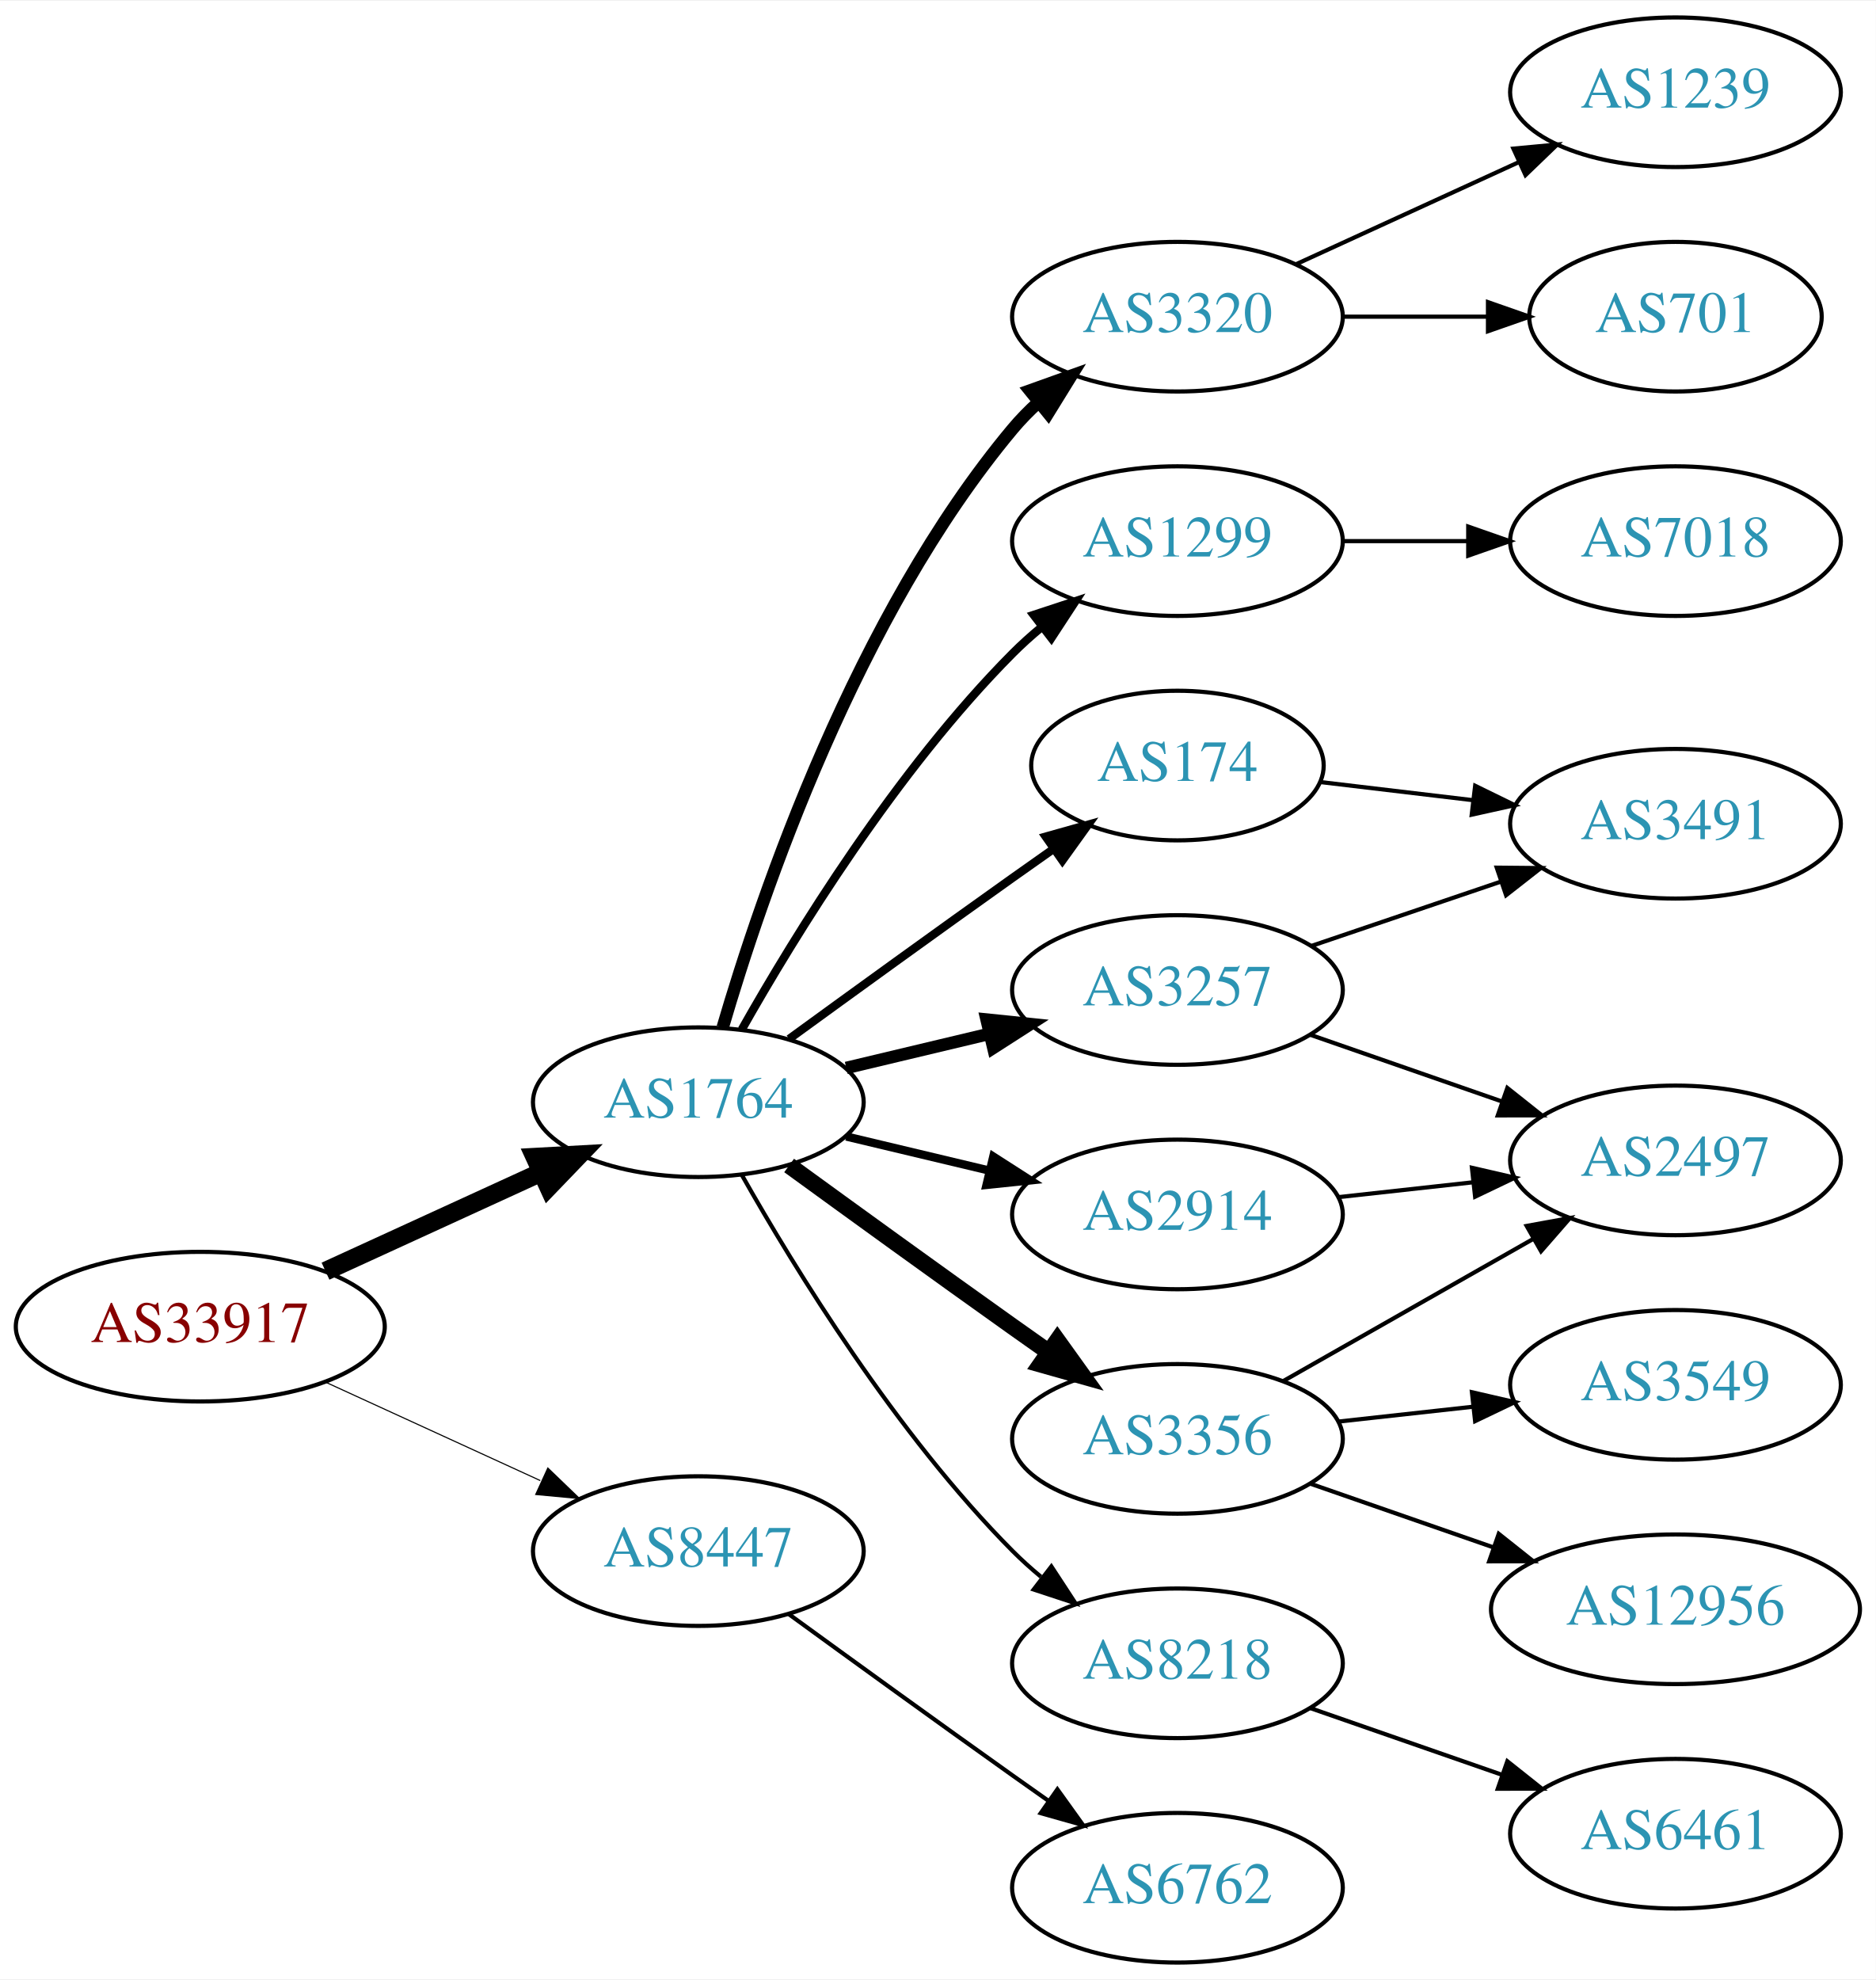
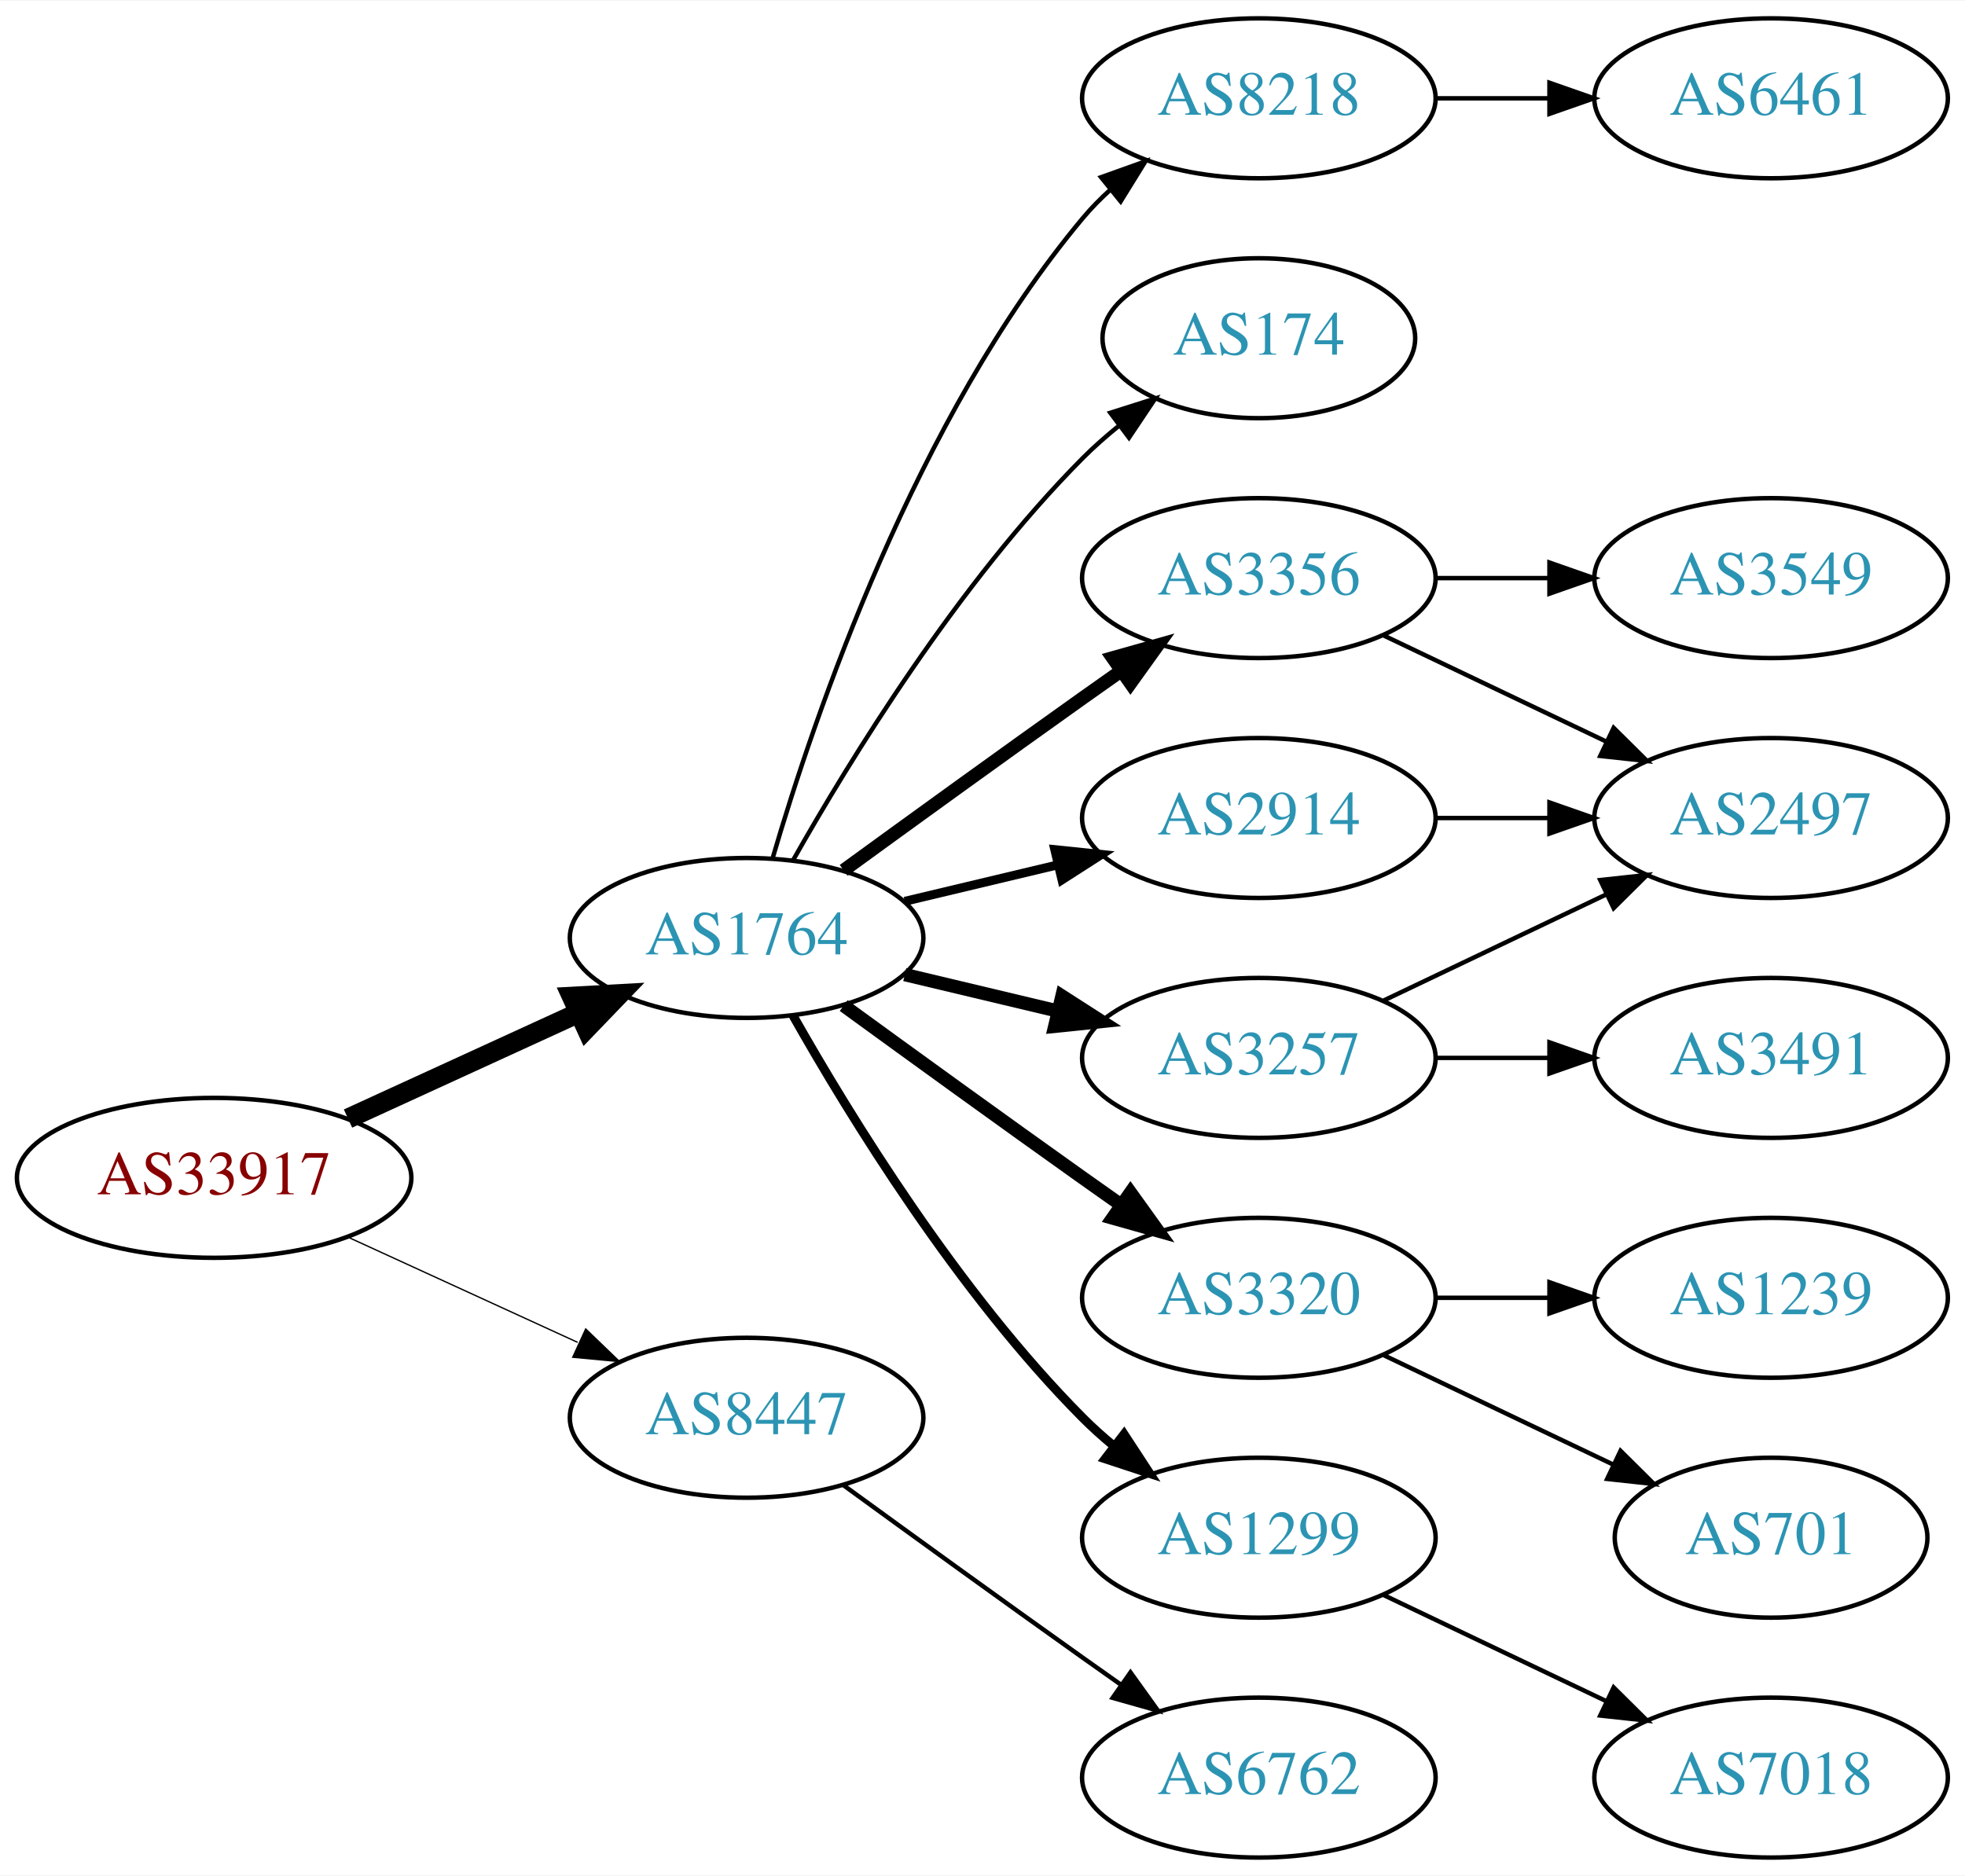
- <svg xmlns="http://www.w3.org/2000/svg" xmlns:xlink="http://www.w3.org/1999/xlink" width="451pt" height="476pt" viewBox="0.00 0.00 451.37 476.00">
-   <g id="graph0" class="graph" transform="scale(1 1) rotate(0) translate(4 472)">
-     <polygon fill="white" stroke="none" points="-4,4 -4,-472 447.37,-472 447.37,4 -4,4" />
+ <svg xmlns="http://www.w3.org/2000/svg" xmlns:xlink="http://www.w3.org/1999/xlink" width="442pt" height="422pt" viewBox="0.00 0.00 442.27 422.00">
+   <g id="graph0" class="graph" transform="scale(1 1) rotate(0) translate(4 418)">
+     <polygon fill="white" stroke="none" points="-4,4 -4,-418 438.271,-418 438.271,4 -4,4" />
    <g id="node1" class="node">
      <g id="a_node1">
        <a xlink:href="/asn/33917" xlink:title="AS33917 ~ SPOE-AS [AT]">
          <ellipse fill="#ffffff" stroke="black" cx="44.196" cy="-153" rx="44.393" ry="18" />
          <text text-anchor="middle" x="44.196" y="-149.3" font-family="Times,serif" font-size="14.00" fill="#880000">AS33917</text>
        </a>
      </g>
    </g>
    <g id="node2" class="node">
      <g id="a_node2">
        <a xlink:href="/asn/1764" xlink:title="AS1764 ~ NEXTLAYER-AS [AT]">
          <ellipse fill="#ffffff" stroke="black" cx="164.039" cy="-207" rx="39.794" ry="18" />
          <text text-anchor="middle" x="164.039" y="-203.3" font-family="Times,serif" font-size="14.00" fill="#2c94b3">AS1764</text>
        </a>
      </g>
    </g>
    <g id="edge1" class="edge">
      <path fill="none" stroke="black" stroke-width="4.5" d="M74.326,-166.348C89.937,-173.502 109.335,-182.391 126.007,-190.03" />
      <polygon fill="black" stroke="black" stroke-width="4.5" points="124.727,-193.775 135.459,-194.362 128.008,-186.616 124.727,-193.775" />
    </g>
    <g id="node3" class="node">
      <g id="a_node3">
        <a xlink:href="/asn/8447" xlink:title="AS8447 ~ A1 Telekom Austria AG [AT]">
          <ellipse fill="#ffffff" stroke="black" cx="164.039" cy="-99" rx="39.794" ry="18" />
          <text text-anchor="middle" x="164.039" y="-95.3" font-family="Times,serif" font-size="14.00" fill="#2c94b3">AS8447</text>
        </a>
      </g>
    </g>
    <g id="edge2" class="edge">
-       <path fill="none" stroke="black" stroke-width="0.265" d="M74.326,-139.652C89.937,-132.498 109.335,-123.609 126.007,-115.97" />
-       <polygon fill="black" stroke="black" stroke-width="0.265" points="127.826,-118.986 135.459,-111.638 124.91,-112.622 127.826,-118.986" />
+       <path fill="none" stroke="black" stroke-width="0.3" d="M74.326,-139.652C89.937,-132.498 109.335,-123.609 126.007,-115.97" />
+       <polygon fill="black" stroke="black" stroke-width="0.3" points="127.826,-118.986 135.459,-111.638 124.91,-112.622 127.826,-118.986" />
    </g>
    <g id="node4" class="node">
      <g id="a_node4">
-         <a xlink:href="/asn/1299" xlink:title="AS1299 ~ Telia Carrier [EU]">
-           <ellipse fill="#ffffff" stroke="black" cx="279.332" cy="-342" rx="39.794" ry="18" />
-           <text text-anchor="middle" x="279.332" y="-338.3" font-family="Times,serif" font-size="14.00" fill="#2c94b3">AS1299</text>
+         <a xlink:href="/asn/174" xlink:title="AS174 ~ Cogent Communications [US]">
+           <ellipse fill="#ffffff" stroke="black" cx="279.332" cy="-342" rx="35.194" ry="18" />
+           <text text-anchor="middle" x="279.332" y="-338.3" font-family="Times,serif" font-size="14.00" fill="#2c94b3">AS174</text>
        </a>
      </g>
    </g>
    <g id="edge3" class="edge">
-       <path fill="none" stroke="black" stroke-width="2" d="M174.498,-224.49C187.28,-247.096 211.712,-286.886 239.685,-315 241.796,-317.121 244.092,-319.188 246.477,-321.171" />
-       <polygon fill="black" stroke="black" stroke-width="2" points="244.73,-324.242 254.793,-327.556 248.993,-318.69 244.73,-324.242" />
+       <path fill="none" stroke="black" d="M174.498,-224.49C187.28,-247.096 211.712,-286.886 239.685,-315 242.185,-317.513 244.946,-319.949 247.807,-322.261" />
+       <polygon fill="black" stroke="black" points="245.905,-325.21 256.004,-328.413 250.108,-319.611 245.905,-325.21" />
    </g>
    <g id="node5" class="node">
      <g id="a_node5">
-         <a xlink:href="/asn/174" xlink:title="AS174 ~ Cogent Communications [US]">
-           <ellipse fill="#ffffff" stroke="black" cx="279.332" cy="-288" rx="35.194" ry="18" />
-           <text text-anchor="middle" x="279.332" y="-284.3" font-family="Times,serif" font-size="14.00" fill="#2c94b3">AS174</text>
+         <a xlink:href="/asn/2914" xlink:title="AS2914 ~ NTT America, Inc. [US]">
+           <ellipse fill="#ffffff" stroke="black" cx="279.332" cy="-234" rx="39.794" ry="18" />
+           <text text-anchor="middle" x="279.332" y="-230.3" font-family="Times,serif" font-size="14.00" fill="#2c94b3">AS2914</text>
        </a>
      </g>
    </g>
    <g id="edge4" class="edge">
-       <path fill="none" stroke="black" stroke-width="2" d="M185.887,-222.222C200.821,-233.091 221.435,-248.025 239.685,-261 242.895,-263.282 246.264,-265.661 249.619,-268.018" />
-       <polygon fill="black" stroke="black" stroke-width="2" points="247.631,-270.899 257.83,-273.77 251.647,-265.166 247.631,-270.899" />
+       <path fill="none" stroke="black" stroke-width="2" d="M199.646,-215.248C210.517,-217.838 222.671,-220.735 234.114,-223.462" />
+       <polygon fill="black" stroke="black" stroke-width="2" points="233.397,-226.889 243.936,-225.803 235.02,-220.08 233.397,-226.889" />
    </g>
    <g id="node6" class="node">
      <g id="a_node6">
        <a xlink:href="/asn/3356" xlink:title="AS3356 ~ Level 3 Parent, LLC [US]">
-           <ellipse fill="#ffffff" stroke="black" cx="279.332" cy="-126" rx="39.794" ry="18" />
-           <text text-anchor="middle" x="279.332" y="-122.3" font-family="Times,serif" font-size="14.00" fill="#2c94b3">AS3356</text>
+           <ellipse fill="#ffffff" stroke="black" cx="279.332" cy="-288" rx="39.794" ry="18" />
+           <text text-anchor="middle" x="279.332" y="-284.3" font-family="Times,serif" font-size="14.00" fill="#2c94b3">AS3356</text>
        </a>
      </g>
    </g>
    <g id="edge5" class="edge">
-       <path fill="none" stroke="black" stroke-width="4" d="M185.887,-191.778C200.821,-180.909 221.435,-165.975 239.685,-153 242.506,-150.995 245.449,-148.915 248.397,-146.841" />
-       <polygon fill="black" stroke="black" stroke-width="4" points="250.443,-149.681 256.621,-141.074 246.424,-143.95 250.443,-149.681" />
+       <path fill="none" stroke="black" stroke-width="3" d="M185.887,-222.222C200.821,-233.091 221.435,-248.025 239.685,-261 242.506,-263.005 245.449,-265.085 248.397,-267.159" />
+       <polygon fill="black" stroke="black" stroke-width="3" points="246.424,-270.05 256.621,-272.926 250.443,-264.319 246.424,-270.05" />
    </g>
    <g id="node7" class="node">
      <g id="a_node7">
-         <a xlink:href="/asn/2914" xlink:title="AS2914 ~ NTT America, Inc. [US]">
-           <ellipse fill="#ffffff" stroke="black" cx="279.332" cy="-180" rx="39.794" ry="18" />
-           <text text-anchor="middle" x="279.332" y="-176.3" font-family="Times,serif" font-size="14.00" fill="#2c94b3">AS2914</text>
+         <a xlink:href="/asn/3320" xlink:title="AS3320 ~ DTAG [DE]">
+           <ellipse fill="#ffffff" stroke="black" cx="279.332" cy="-126" rx="39.794" ry="18" />
+           <text text-anchor="middle" x="279.332" y="-122.3" font-family="Times,serif" font-size="14.00" fill="#2c94b3">AS3320</text>
        </a>
      </g>
    </g>
    <g id="edge6" class="edge">
-       <path fill="none" stroke="black" stroke-width="2" d="M199.646,-198.752C210.517,-196.162 222.671,-193.265 234.114,-190.538" />
-       <polygon fill="black" stroke="black" stroke-width="2" points="235.02,-193.92 243.936,-188.197 233.397,-187.111 235.02,-193.92" />
+       <path fill="none" stroke="black" stroke-width="3" d="M185.887,-191.778C200.821,-180.909 221.435,-165.975 239.685,-153 242.506,-150.995 245.449,-148.915 248.397,-146.841" />
+       <polygon fill="black" stroke="black" stroke-width="3" points="250.443,-149.681 256.621,-141.074 246.424,-143.95 250.443,-149.681" />
    </g>
    <g id="node8" class="node">
      <g id="a_node8">
-         <a xlink:href="/asn/8218" xlink:title="AS8218 ~ legacy Neotelecoms [FR]">
+         <a xlink:href="/asn/1299" xlink:title="AS1299 ~ Telia Carrier [EU]">
          <ellipse fill="#ffffff" stroke="black" cx="279.332" cy="-72" rx="39.794" ry="18" />
-           <text text-anchor="middle" x="279.332" y="-68.3" font-family="Times,serif" font-size="14.00" fill="#2c94b3">AS8218</text>
+           <text text-anchor="middle" x="279.332" y="-68.3" font-family="Times,serif" font-size="14.00" fill="#2c94b3">AS1299</text>
        </a>
      </g>
    </g>
    <g id="edge7" class="edge">
-       <path fill="none" stroke="black" d="M174.498,-189.51C187.28,-166.904 211.712,-127.114 239.685,-99 241.796,-96.879 244.092,-94.812 246.477,-92.829" />
-       <polygon fill="black" stroke="black" points="248.993,-95.31 254.793,-86.444 244.73,-89.758 248.993,-95.31" />
+       <path fill="none" stroke="black" stroke-width="2" d="M174.498,-189.51C187.28,-166.904 211.712,-127.114 239.685,-99 241.796,-96.879 244.092,-94.812 246.477,-92.829" />
+       <polygon fill="black" stroke="black" stroke-width="2" points="248.993,-95.31 254.793,-86.444 244.73,-89.758 248.993,-95.31" />
    </g>
    <g id="node9" class="node">
      <g id="a_node9">
-         <a xlink:href="/asn/3320" xlink:title="AS3320 ~ DTAG [DE]">
-           <ellipse fill="#ffffff" stroke="black" cx="279.332" cy="-396" rx="39.794" ry="18" />
-           <text text-anchor="middle" x="279.332" y="-392.3" font-family="Times,serif" font-size="14.00" fill="#2c94b3">AS3320</text>
+         <a xlink:href="/asn/3257" xlink:title="AS3257 ~ GTT [DE]">
+           <ellipse fill="#ffffff" stroke="black" cx="279.332" cy="-180" rx="39.794" ry="18" />
+           <text text-anchor="middle" x="279.332" y="-176.3" font-family="Times,serif" font-size="14.00" fill="#2c94b3">AS3257</text>
        </a>
      </g>
    </g>
    <g id="edge8" class="edge">
-       <path fill="none" stroke="black" stroke-width="3" d="M169.913,-225.002C179.227,-256.844 202.043,-323.981 239.685,-369 241.555,-371.237 243.654,-373.374 245.88,-375.396" />
-       <polygon fill="black" stroke="black" stroke-width="3" points="243.823,-378.234 253.799,-381.804 248.227,-372.793 243.823,-378.234" />
+       <path fill="none" stroke="black" stroke-width="3" d="M199.646,-198.752C210.517,-196.162 222.671,-193.265 234.114,-190.538" />
+       <polygon fill="black" stroke="black" stroke-width="3" points="235.02,-193.92 243.936,-188.197 233.397,-187.111 235.02,-193.92" />
    </g>
    <g id="node10" class="node">
      <g id="a_node10">
-         <a xlink:href="/asn/3257" xlink:title="AS3257 ~ GTT [DE]">
-           <ellipse fill="#ffffff" stroke="black" cx="279.332" cy="-234" rx="39.794" ry="18" />
-           <text text-anchor="middle" x="279.332" y="-230.3" font-family="Times,serif" font-size="14.00" fill="#2c94b3">AS3257</text>
+         <a xlink:href="/asn/8218" xlink:title="AS8218 ~ legacy Neotelecoms [FR]">
+           <ellipse fill="#ffffff" stroke="black" cx="279.332" cy="-396" rx="39.794" ry="18" />
+           <text text-anchor="middle" x="279.332" y="-392.3" font-family="Times,serif" font-size="14.00" fill="#2c94b3">AS8218</text>
        </a>
      </g>
    </g>
    <g id="edge9" class="edge">
-       <path fill="none" stroke="black" stroke-width="3" d="M199.646,-215.248C210.517,-217.838 222.671,-220.735 234.114,-223.462" />
-       <polygon fill="black" stroke="black" stroke-width="3" points="233.397,-226.889 243.936,-225.803 235.02,-220.08 233.397,-226.889" />
-     </g>
-     <g id="node19" class="node">
-       <g id="a_node19">
+       <path fill="none" stroke="black" d="M169.913,-225.002C179.227,-256.844 202.043,-323.981 239.685,-369 241.555,-371.237 243.654,-373.374 245.88,-375.396" />
+       <polygon fill="black" stroke="black" points="243.823,-378.234 253.799,-381.804 248.227,-372.793 243.823,-378.234" />
+     </g>
+     <g id="node18" class="node">
+       <g id="a_node18">
        <a xlink:href="/asn/6762" xlink:title="AS6762 ~ TELECOM ITALIA SPARKLE S.p.A. [IT]">
          <ellipse fill="#ffffff" stroke="black" cx="279.332" cy="-18" rx="39.794" ry="18" />
          <text text-anchor="middle" x="279.332" y="-14.3" font-family="Times,serif" font-size="14.00" fill="#2c94b3">AS6762</text>
        </a>
      </g>
    </g>
-     <g id="edge21" class="edge">
+     <g id="edge19" class="edge">
      <path fill="none" stroke="black" d="M185.887,-83.778C200.821,-72.909 221.435,-57.975 239.685,-45 242.506,-42.995 245.449,-40.915 248.397,-38.841" />
      <polygon fill="black" stroke="black" points="250.443,-41.681 256.621,-33.074 246.424,-35.95 250.443,-41.681" />
    </g>
+     <g id="node14" class="node">
+       <g id="a_node14">
+         <a xlink:href="/asn/2497" xlink:title="AS2497 ~ Internet Initiative Japan Inc. [JP]">
+           <ellipse fill="#ffffff" stroke="black" cx="394.625" cy="-234" rx="39.794" ry="18" />
+           <text text-anchor="middle" x="394.625" y="-230.3" font-family="Times,serif" font-size="14.00" fill="#2c94b3">AS2497</text>
+         </a>
+       </g>
+     </g>
+     <g id="edge18" class="edge">
+       <path fill="none" stroke="black" d="M319.004,-234C327.207,-234 335.971,-234 344.503,-234" />
+       <polygon fill="black" stroke="black" points="344.742,-237.5 354.742,-234 344.742,-230.5 344.742,-237.5" />
+     </g>
+     <g id="edge16" class="edge">
+       <path fill="none" stroke="black" d="M307.468,-275.066C322.462,-267.919 341.283,-258.948 357.506,-251.215" />
+       <polygon fill="black" stroke="black" points="359.188,-254.291 366.71,-246.829 356.177,-247.972 359.188,-254.291" />
+     </g>
+     <g id="node16" class="node">
+       <g id="a_node16">
+         <a xlink:href="/asn/3549" xlink:title="AS3549 ~ Level 3 Parent, LLC [US]">
+           <ellipse fill="#ffffff" stroke="black" cx="394.625" cy="-288" rx="39.794" ry="18" />
+           <text text-anchor="middle" x="394.625" y="-284.3" font-family="Times,serif" font-size="14.00" fill="#2c94b3">AS3549</text>
+         </a>
+       </g>
+     </g>
+     <g id="edge15" class="edge">
+       <path fill="none" stroke="black" d="M319.004,-288C327.207,-288 335.971,-288 344.503,-288" />
+       <polygon fill="black" stroke="black" points="344.742,-291.5 354.742,-288 344.742,-284.5 344.742,-291.5" />
+     </g>
+     <g id="node11" class="node">
+       <g id="a_node11">
+         <a xlink:href="/asn/1239" xlink:title="AS1239 ~ Sprint [US]">
+           <ellipse fill="#ffffff" stroke="black" cx="394.625" cy="-126" rx="39.794" ry="18" />
+           <text text-anchor="middle" x="394.625" y="-122.3" font-family="Times,serif" font-size="14.00" fill="#2c94b3">AS1239</text>
+         </a>
+       </g>
+     </g>
+     <g id="edge10" class="edge">
+       <path fill="none" stroke="black" d="M319.004,-126C327.207,-126 335.971,-126 344.503,-126" />
+       <polygon fill="black" stroke="black" points="344.742,-129.5 354.742,-126 344.742,-122.5 344.742,-129.5" />
+     </g>
+     <g id="node12" class="node">
+       <g id="a_node12">
+         <a xlink:href="/asn/701" xlink:title="AS701 ~ UUNET [US]">
+           <ellipse fill="#ffffff" stroke="black" cx="394.625" cy="-72" rx="35.194" ry="18" />
+           <text text-anchor="middle" x="394.625" y="-68.3" font-family="Times,serif" font-size="14.00" fill="#2c94b3">AS701</text>
+         </a>
+       </g>
+     </g>
+     <g id="edge11" class="edge">
+       <path fill="none" stroke="black" d="M307.468,-113.066C322.9,-105.71 342.385,-96.423 358.92,-88.541" />
+       <polygon fill="black" stroke="black" points="360.741,-91.551 368.262,-84.089 357.729,-85.232 360.741,-91.551" />
+     </g>
+     <g id="node13" class="node">
+       <g id="a_node13">
+         <a xlink:href="/asn/7018" xlink:title="AS7018 ~ AT&amp;T Services, Inc. [US]">
+           <ellipse fill="#ffffff" stroke="black" cx="394.625" cy="-18" rx="39.794" ry="18" />
+           <text text-anchor="middle" x="394.625" y="-14.3" font-family="Times,serif" font-size="14.00" fill="#2c94b3">AS7018</text>
+         </a>
+       </g>
+     </g>
+     <g id="edge12" class="edge">
+       <path fill="none" stroke="black" d="M307.468,-59.066C322.462,-51.919 341.283,-42.948 357.506,-35.215" />
+       <polygon fill="black" stroke="black" points="359.188,-38.291 366.71,-30.829 356.177,-31.972 359.188,-38.291" />
+     </g>
+     <g id="edge13" class="edge">
+       <path fill="none" stroke="black" d="M307.468,-192.934C322.462,-200.081 341.283,-209.052 357.506,-216.785" />
+       <polygon fill="black" stroke="black" points="356.177,-220.028 366.71,-221.171 359.188,-213.709 356.177,-220.028" />
+     </g>
+     <g id="node15" class="node">
+       <g id="a_node15">
+         <a xlink:href="/asn/3491" xlink:title="AS3491 ~ PCCW Global, Inc. [US]">
+           <ellipse fill="#ffffff" stroke="black" cx="394.625" cy="-180" rx="39.794" ry="18" />
+           <text text-anchor="middle" x="394.625" y="-176.3" font-family="Times,serif" font-size="14.00" fill="#2c94b3">AS3491</text>
+         </a>
+       </g>
+     </g>
+     <g id="edge14" class="edge">
+       <path fill="none" stroke="black" d="M319.004,-180C327.207,-180 335.971,-180 344.503,-180" />
+       <polygon fill="black" stroke="black" points="344.742,-183.5 354.742,-180 344.742,-176.5 344.742,-183.5" />
+     </g>
    <g id="node17" class="node">
      <g id="a_node17">
-         <a xlink:href="/asn/7018" xlink:title="AS7018 ~ AT&amp;T Services, Inc. [US]">
-           <ellipse fill="#ffffff" stroke="black" cx="399.174" cy="-342" rx="39.794" ry="18" />
-           <text text-anchor="middle" x="399.174" y="-338.3" font-family="Times,serif" font-size="14.00" fill="#2c94b3">AS7018</text>
+         <a xlink:href="/asn/6461" xlink:title="AS6461 ~ Zayo Bandwidth [US]">
+           <ellipse fill="#ffffff" stroke="black" cx="394.625" cy="-396" rx="39.794" ry="18" />
+           <text text-anchor="middle" x="394.625" y="-392.3" font-family="Times,serif" font-size="14.00" fill="#2c94b3">AS6461</text>
        </a>
      </g>
    </g>
    <g id="edge17" class="edge">
-       <path fill="none" stroke="black" d="M319.244,-342C328.798,-342 339.147,-342 349.11,-342" />
-       <polygon fill="black" stroke="black" points="349.302,-345.5 359.302,-342 349.302,-338.5 349.302,-345.5" />
-     </g>
-     <g id="node18" class="node">
-       <g id="a_node18">
-         <a xlink:href="/asn/3491" xlink:title="AS3491 ~ PCCW Global, Inc. [US]">
-           <ellipse fill="#ffffff" stroke="black" cx="399.174" cy="-274" rx="39.794" ry="18" />
-           <text text-anchor="middle" x="399.174" y="-270.3" font-family="Times,serif" font-size="14.00" fill="#2c94b3">AS3491</text>
-         </a>
-       </g>
-     </g>
-     <g id="edge18" class="edge">
-       <path fill="none" stroke="black" d="M313.785,-284.026C325.162,-282.674 338.107,-281.136 350.383,-279.678" />
-       <polygon fill="black" stroke="black" points="350.971,-283.133 360.488,-278.477 350.145,-276.181 350.971,-283.133" />
-     </g>
-     <g id="node11" class="node">
-       <g id="a_node11">
-         <a xlink:href="/asn/3549" xlink:title="AS3549 ~ Level 3 Parent, LLC [US]">
-           <ellipse fill="#ffffff" stroke="black" cx="399.174" cy="-139" rx="39.794" ry="18" />
-           <text text-anchor="middle" x="399.174" y="-135.3" font-family="Times,serif" font-size="14.00" fill="#2c94b3">AS3549</text>
-         </a>
-       </g>
-     </g>
-     <g id="edge10" class="edge">
-       <path fill="none" stroke="black" d="M317.942,-130.149C328.253,-131.287 339.57,-132.535 350.37,-133.726" />
-       <polygon fill="black" stroke="black" points="350.194,-137.228 360.517,-134.846 350.961,-130.27 350.194,-137.228" />
-     </g>
-     <g id="node12" class="node">
-       <g id="a_node12">
-         <a xlink:href="/asn/12956" xlink:title="AS12956 ~ TELXIUS [ES]">
-           <ellipse fill="#ffffff" stroke="black" cx="399.174" cy="-85" rx="44.393" ry="18" />
-           <text text-anchor="middle" x="399.174" y="-81.3" font-family="Times,serif" font-size="14.00" fill="#2c94b3">AS12956</text>
-         </a>
-       </g>
-     </g>
-     <g id="edge11" class="edge">
-       <path fill="none" stroke="black" d="M311.293,-115.228C324.702,-110.563 340.625,-105.023 355.154,-99.968" />
-       <polygon fill="black" stroke="black" points="356.647,-103.154 364.942,-96.562 354.347,-96.543 356.647,-103.154" />
-     </g>
-     <g id="node13" class="node">
-       <g id="a_node13">
-         <a xlink:href="/asn/2497" xlink:title="AS2497 ~ Internet Initiative Japan Inc. [JP]">
-           <ellipse fill="#ffffff" stroke="black" cx="399.174" cy="-193" rx="39.794" ry="18" />
-           <text text-anchor="middle" x="399.174" y="-189.3" font-family="Times,serif" font-size="14.00" fill="#2c94b3">AS2497</text>
-         </a>
-       </g>
-     </g>
-     <g id="edge12" class="edge">
-       <path fill="none" stroke="black" d="M304.749,-139.882C322.208,-149.809 345.909,-163.284 365.069,-174.178" />
-       <polygon fill="black" stroke="black" points="363.365,-177.235 373.788,-179.135 366.825,-171.15 363.365,-177.235" />
-     </g>
-     <g id="edge14" class="edge">
-       <path fill="none" stroke="black" d="M317.942,-184.149C328.253,-185.287 339.57,-186.535 350.37,-187.726" />
-       <polygon fill="black" stroke="black" points="350.194,-191.228 360.517,-188.846 350.961,-184.27 350.194,-191.228" />
-     </g>
-     <g id="node14" class="node">
-       <g id="a_node14">
-         <a xlink:href="/asn/6461" xlink:title="AS6461 ~ Zayo Bandwidth [US]">
-           <ellipse fill="#ffffff" stroke="black" cx="399.174" cy="-31" rx="39.794" ry="18" />
-           <text text-anchor="middle" x="399.174" y="-27.3" font-family="Times,serif" font-size="14.00" fill="#2c94b3">AS6461</text>
-         </a>
-       </g>
-     </g>
-     <g id="edge13" class="edge">
-       <path fill="none" stroke="black" d="M311.293,-61.228C325.39,-56.323 342.266,-50.452 357.38,-45.193" />
-       <polygon fill="black" stroke="black" points="358.715,-48.434 367.01,-41.843 356.415,-41.823 358.715,-48.434" />
-     </g>
-     <g id="node15" class="node">
-       <g id="a_node15">
-         <a xlink:href="/asn/1239" xlink:title="AS1239 ~ Sprint [US]">
-           <ellipse fill="#ffffff" stroke="black" cx="399.174" cy="-450" rx="39.794" ry="18" />
-           <text text-anchor="middle" x="399.174" y="-446.3" font-family="Times,serif" font-size="14.00" fill="#2c94b3">AS1239</text>
-         </a>
-       </g>
-     </g>
-     <g id="edge15" class="edge">
-       <path fill="none" stroke="black" d="M307.96,-408.661C323.917,-415.973 344.188,-425.261 361.471,-433.181" />
-       <polygon fill="black" stroke="black" points="360.169,-436.435 370.718,-437.419 363.085,-430.071 360.169,-436.435" />
-     </g>
-     <g id="node16" class="node">
-       <g id="a_node16">
-         <a xlink:href="/asn/701" xlink:title="AS701 ~ UUNET [US]">
-           <ellipse fill="#ffffff" stroke="black" cx="399.174" cy="-396" rx="35.194" ry="18" />
-           <text text-anchor="middle" x="399.174" y="-392.3" font-family="Times,serif" font-size="14.00" fill="#2c94b3">AS701</text>
-         </a>
-       </g>
-     </g>
-     <g id="edge16" class="edge">
-       <path fill="none" stroke="black" d="M319.244,-396C330.331,-396 342.491,-396 353.873,-396" />
-       <polygon fill="black" stroke="black" points="354.055,-399.5 364.055,-396 354.055,-392.5 354.055,-399.5" />
-     </g>
-     <g id="edge19" class="edge">
-       <path fill="none" stroke="black" d="M311.293,-223.228C325.39,-218.323 342.266,-212.452 357.38,-207.193" />
-       <polygon fill="black" stroke="black" points="358.715,-210.434 367.01,-203.843 356.415,-203.823 358.715,-210.434" />
-     </g>
-     <g id="edge20" class="edge">
-       <path fill="none" stroke="black" d="M311.602,-244.614C325.585,-249.361 342.256,-255.019 357.218,-260.098" />
-       <polygon fill="black" stroke="black" points="356.163,-263.436 366.758,-263.336 358.413,-256.808 356.163,-263.436" />
+       <path fill="none" stroke="black" d="M319.004,-396C327.207,-396 335.971,-396 344.503,-396" />
+       <polygon fill="black" stroke="black" points="344.742,-399.5 354.742,-396 344.742,-392.5 344.742,-399.5" />
    </g>
  </g>
</svg>
